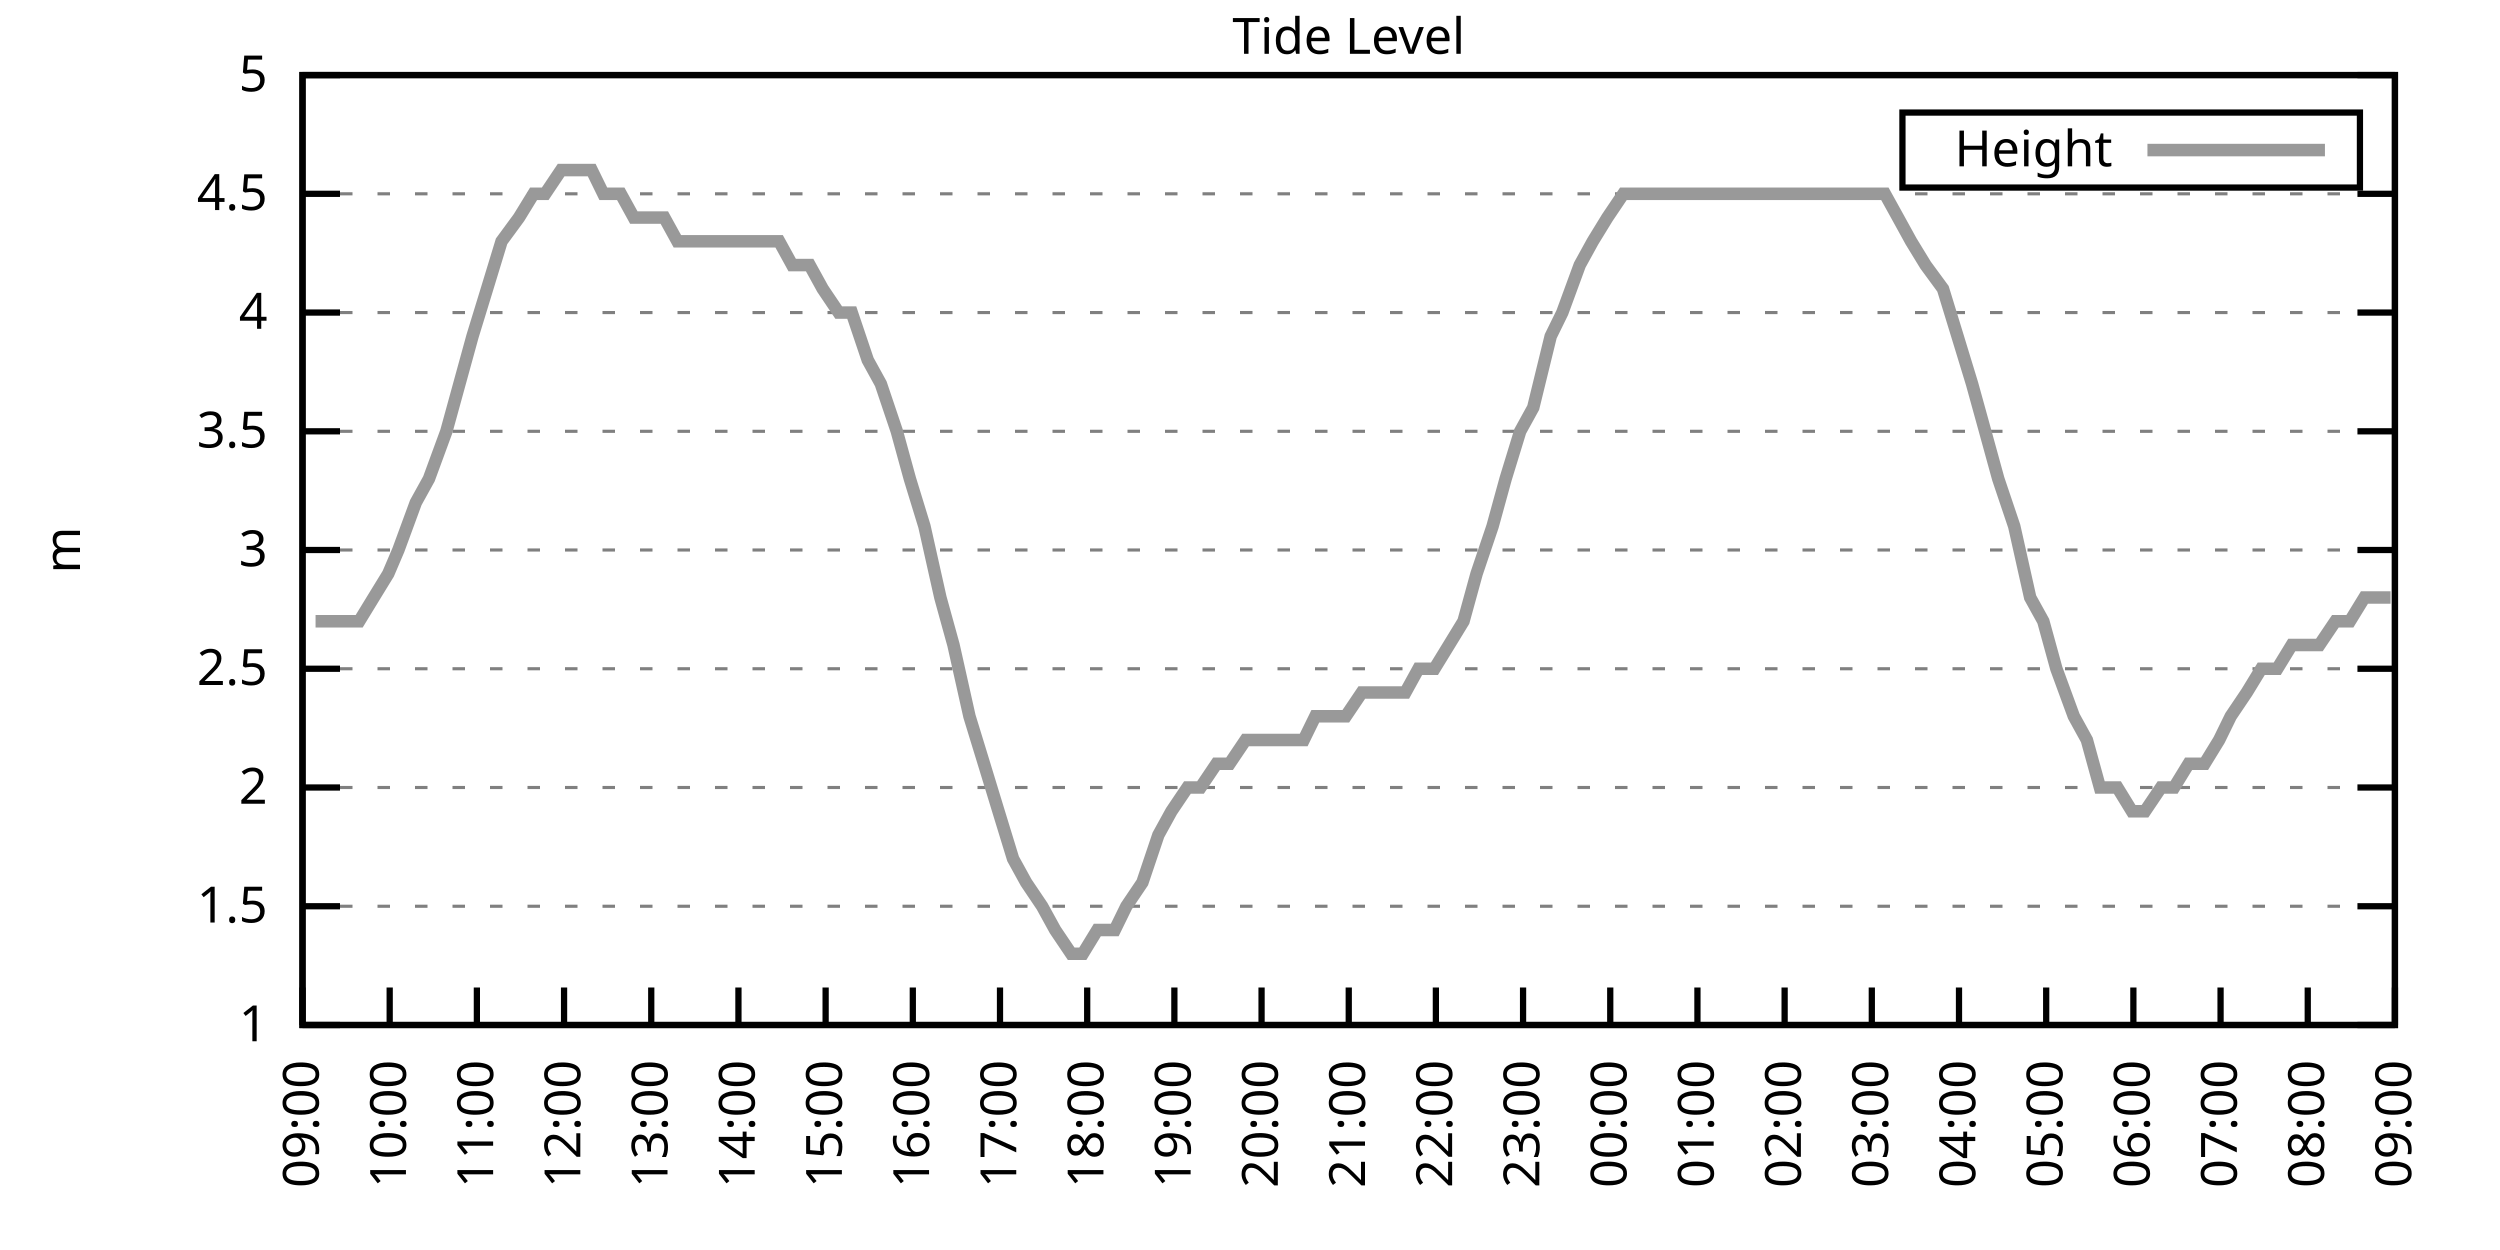
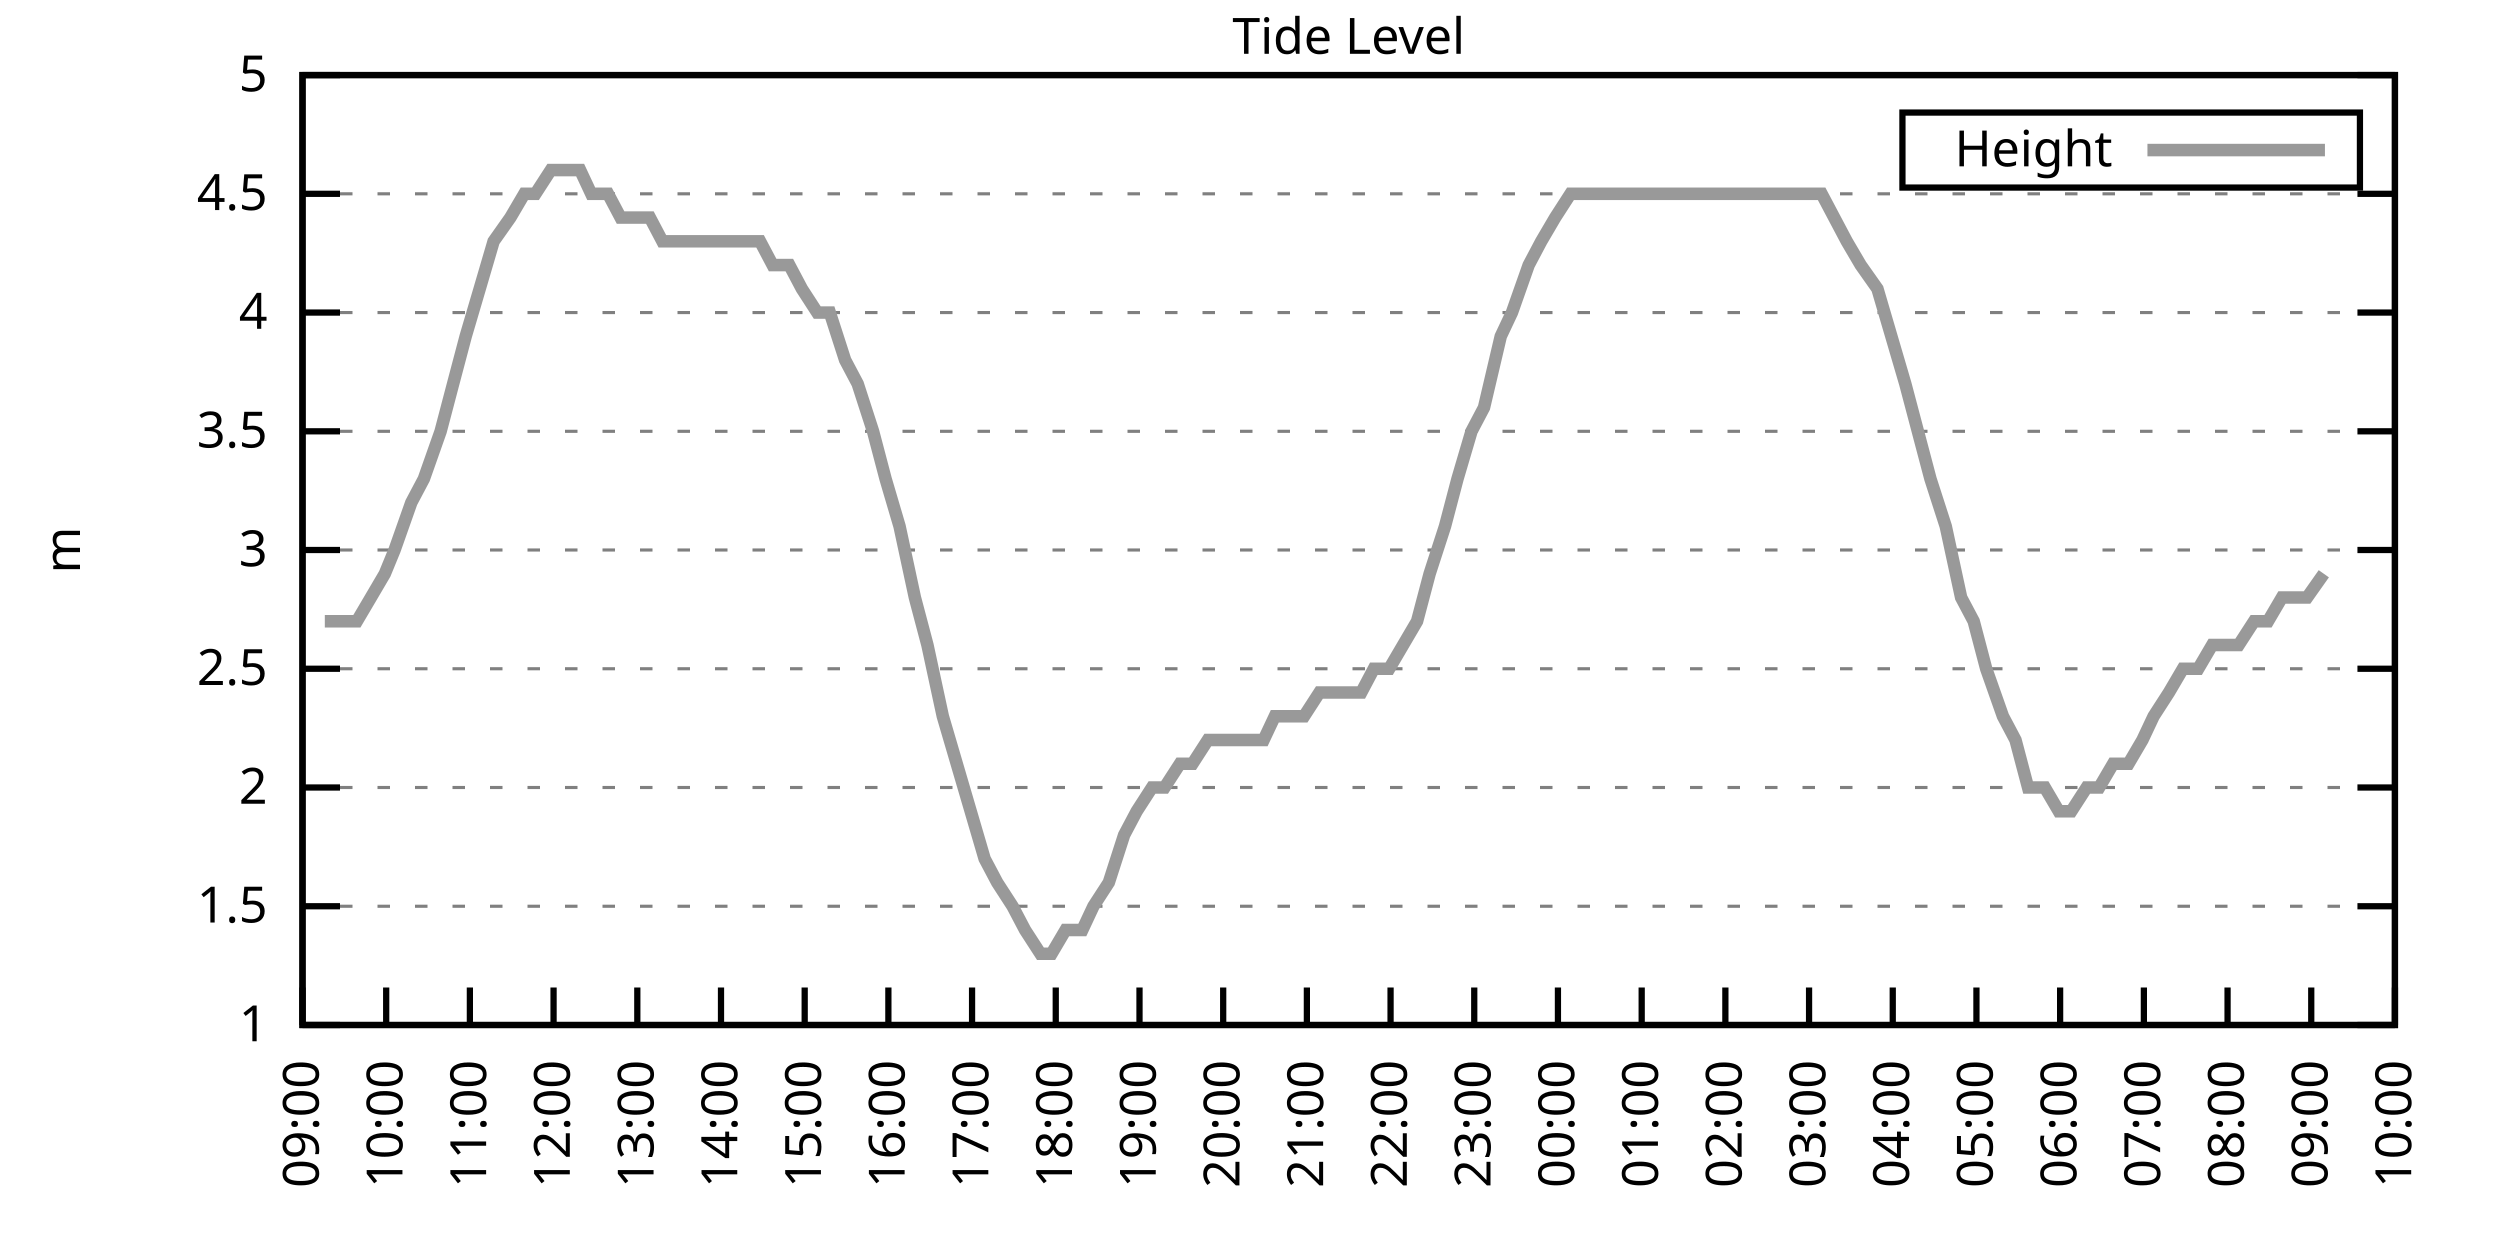
<svg xmlns="http://www.w3.org/2000/svg" xmlns:xlink="http://www.w3.org/1999/xlink" width="400" height="200" viewBox="0 0 400 200">
  <g id="gnuplot_canvas">
    <rect x="0" y="0" width="400" height="200" fill="none" />
    <defs>
      <circle id="gpDot" r="0.5" stroke-width="0.5" stroke="currentColor" />
      <path id="gpPt0" stroke-width="0.333" stroke="currentColor" d="M-1,0 h2 M0,-1 v2" />
      <path id="gpPt1" stroke-width="0.333" stroke="currentColor" d="M-1,-1 L1,1 M1,-1 L-1,1" />
      <path id="gpPt2" stroke-width="0.333" stroke="currentColor" d="M-1,0 L1,0 M0,-1 L0,1 M-1,-1 L1,1 M-1,1 L1,-1" />
      <rect id="gpPt3" stroke-width="0.333" stroke="currentColor" x="-1" y="-1" width="2" height="2" />
      <rect id="gpPt4" stroke-width="0.333" stroke="currentColor" fill="currentColor" x="-1" y="-1" width="2" height="2" />
      <circle id="gpPt5" stroke-width="0.333" stroke="currentColor" cx="0" cy="0" r="1" />
      <use xlink:href="#gpPt5" id="gpPt6" fill="currentColor" stroke="none" />
      <path id="gpPt7" stroke-width="0.333" stroke="currentColor" d="M0,-1.33 L-1.33,0.67 L1.33,0.67 z" />
      <use xlink:href="#gpPt7" id="gpPt8" fill="currentColor" stroke="none" />
      <use xlink:href="#gpPt7" id="gpPt9" stroke="currentColor" transform="rotate(180)" />
      <use xlink:href="#gpPt9" id="gpPt10" fill="currentColor" stroke="none" />
      <use xlink:href="#gpPt3" id="gpPt11" stroke="currentColor" transform="rotate(45)" />
      <use xlink:href="#gpPt11" id="gpPt12" fill="currentColor" stroke="none" />
      <path id="gpPt13" stroke-width="0.333" stroke="currentColor" d="M0,1.330 L1.265,0.411 L0.782,-1.067 L-0.782,-1.076 L-1.265,0.411 z" />
      <use xlink:href="#gpPt13" id="gpPt14" fill="currentColor" stroke="none" />
      <filter id="textbox" filterUnits="objectBoundingBox" x="0" y="0" height="1" width="1">
        <feFlood flood-color="white" flood-opacity="1" result="bgnd" />
        <feComposite in="SourceGraphic" in2="bgnd" operator="atop" />
      </filter>
      <filter id="greybox" filterUnits="objectBoundingBox" x="0" y="0" height="1" width="1">
        <feFlood flood-color="lightgrey" flood-opacity="1" result="grey" />
        <feComposite in="SourceGraphic" in2="grey" operator="atop" />
      </filter>
    </defs>
    <g fill="none" color="white" stroke="currentColor" stroke-width="1.00" stroke-linecap="butt" stroke-linejoin="miter">
</g>
    <g fill="none" color="black" stroke="currentColor" stroke-width="1.00" stroke-linecap="butt" stroke-linejoin="miter">
      <g stroke="none" shape-rendering="crispEdges">
        <polygon fill="rgb(255, 255, 255)" points="48.40,164.00 383.18,164.00 383.18,12.02 48.40,12.02 " />
      </g>
    </g>
    <g fill="none" color="black" stroke="currentColor" stroke-width="1.00" stroke-linecap="butt" stroke-linejoin="miter">
</g>
    <g fill="none" color="black" stroke="black" stroke-width="0.50" stroke-linecap="butt" stroke-linejoin="miter">
</g>
    <g fill="none" color="gray" stroke="currentColor" stroke-width="0.50" stroke-linecap="butt" stroke-linejoin="miter">
      <path stroke="gray" stroke-dasharray="2,4" class="gridline" d="M48.40,164.00 L383.19,164.00  " />
    </g>
    <g fill="none" color="gray" stroke="gray" stroke-width="1.00" stroke-linecap="butt" stroke-linejoin="miter">
</g>
    <g fill="none" color="black" stroke="currentColor" stroke-width="1.00" stroke-linecap="butt" stroke-linejoin="miter">
      <path stroke="black" d="M48.40,164.00 L54.40,164.00 M383.19,164.00 L377.19,164.00  " />
      <g transform="translate(42.80,166.60)" stroke="none" fill="black" font-family="Sans" font-size="8.00" text-anchor="end">
        <text>
          <tspan font-family="Sans"> 1</tspan>
        </text>
      </g>
    </g>
    <g fill="none" color="black" stroke="currentColor" stroke-width="1.00" stroke-linecap="butt" stroke-linejoin="miter">
</g>
    <g fill="none" color="black" stroke="black" stroke-width="0.50" stroke-linecap="butt" stroke-linejoin="miter">
</g>
    <g fill="none" color="gray" stroke="currentColor" stroke-width="0.50" stroke-linecap="butt" stroke-linejoin="miter">
      <path stroke="gray" stroke-dasharray="2,4" class="gridline" d="M48.40,145.00 L383.19,145.00  " />
    </g>
    <g fill="none" color="gray" stroke="gray" stroke-width="1.00" stroke-linecap="butt" stroke-linejoin="miter">
</g>
    <g fill="none" color="black" stroke="currentColor" stroke-width="1.00" stroke-linecap="butt" stroke-linejoin="miter">
      <path stroke="black" d="M48.40,145.00 L54.40,145.00 M383.19,145.00 L377.19,145.00  " />
      <g transform="translate(42.80,147.60)" stroke="none" fill="black" font-family="Sans" font-size="8.00" text-anchor="end">
        <text>
          <tspan font-family="Sans"> 1.5</tspan>
        </text>
      </g>
    </g>
    <g fill="none" color="black" stroke="currentColor" stroke-width="1.00" stroke-linecap="butt" stroke-linejoin="miter">
</g>
    <g fill="none" color="black" stroke="black" stroke-width="0.50" stroke-linecap="butt" stroke-linejoin="miter">
</g>
    <g fill="none" color="gray" stroke="currentColor" stroke-width="0.50" stroke-linecap="butt" stroke-linejoin="miter">
      <path stroke="gray" stroke-dasharray="2,4" class="gridline" d="M48.40,126.00 L383.19,126.00  " />
    </g>
    <g fill="none" color="gray" stroke="gray" stroke-width="1.00" stroke-linecap="butt" stroke-linejoin="miter">
</g>
    <g fill="none" color="black" stroke="currentColor" stroke-width="1.00" stroke-linecap="butt" stroke-linejoin="miter">
      <path stroke="black" d="M48.40,126.00 L54.40,126.00 M383.19,126.00 L377.19,126.00  " />
      <g transform="translate(42.80,128.60)" stroke="none" fill="black" font-family="Sans" font-size="8.00" text-anchor="end">
        <text>
          <tspan font-family="Sans"> 2</tspan>
        </text>
      </g>
    </g>
    <g fill="none" color="black" stroke="currentColor" stroke-width="1.00" stroke-linecap="butt" stroke-linejoin="miter">
</g>
    <g fill="none" color="black" stroke="black" stroke-width="0.50" stroke-linecap="butt" stroke-linejoin="miter">
</g>
    <g fill="none" color="gray" stroke="currentColor" stroke-width="0.50" stroke-linecap="butt" stroke-linejoin="miter">
      <path stroke="gray" stroke-dasharray="2,4" class="gridline" d="M48.40,107.00 L383.19,107.00  " />
    </g>
    <g fill="none" color="gray" stroke="gray" stroke-width="1.00" stroke-linecap="butt" stroke-linejoin="miter">
</g>
    <g fill="none" color="black" stroke="currentColor" stroke-width="1.00" stroke-linecap="butt" stroke-linejoin="miter">
      <path stroke="black" d="M48.40,107.00 L54.40,107.00 M383.19,107.00 L377.19,107.00  " />
      <g transform="translate(42.80,109.60)" stroke="none" fill="black" font-family="Sans" font-size="8.00" text-anchor="end">
        <text>
          <tspan font-family="Sans"> 2.5</tspan>
        </text>
      </g>
    </g>
    <g fill="none" color="black" stroke="currentColor" stroke-width="1.00" stroke-linecap="butt" stroke-linejoin="miter">
</g>
    <g fill="none" color="black" stroke="black" stroke-width="0.50" stroke-linecap="butt" stroke-linejoin="miter">
</g>
    <g fill="none" color="gray" stroke="currentColor" stroke-width="0.50" stroke-linecap="butt" stroke-linejoin="miter">
      <path stroke="gray" stroke-dasharray="2,4" class="gridline" d="M48.40,88.00 L383.19,88.00  " />
    </g>
    <g fill="none" color="gray" stroke="gray" stroke-width="1.00" stroke-linecap="butt" stroke-linejoin="miter">
</g>
    <g fill="none" color="black" stroke="currentColor" stroke-width="1.00" stroke-linecap="butt" stroke-linejoin="miter">
      <path stroke="black" d="M48.40,88.00 L54.40,88.00 M383.19,88.00 L377.19,88.00  " />
      <g transform="translate(42.80,90.60)" stroke="none" fill="black" font-family="Sans" font-size="8.00" text-anchor="end">
        <text>
          <tspan font-family="Sans"> 3</tspan>
        </text>
      </g>
    </g>
    <g fill="none" color="black" stroke="currentColor" stroke-width="1.00" stroke-linecap="butt" stroke-linejoin="miter">
</g>
    <g fill="none" color="black" stroke="black" stroke-width="0.50" stroke-linecap="butt" stroke-linejoin="miter">
</g>
    <g fill="none" color="gray" stroke="currentColor" stroke-width="0.50" stroke-linecap="butt" stroke-linejoin="miter">
      <path stroke="gray" stroke-dasharray="2,4" class="gridline" d="M48.40,69.01 L383.19,69.01  " />
    </g>
    <g fill="none" color="gray" stroke="gray" stroke-width="1.00" stroke-linecap="butt" stroke-linejoin="miter">
</g>
    <g fill="none" color="black" stroke="currentColor" stroke-width="1.00" stroke-linecap="butt" stroke-linejoin="miter">
      <path stroke="black" d="M48.40,69.01 L54.40,69.01 M383.19,69.01 L377.19,69.01  " />
      <g transform="translate(42.80,71.61)" stroke="none" fill="black" font-family="Sans" font-size="8.00" text-anchor="end">
        <text>
          <tspan font-family="Sans"> 3.5</tspan>
        </text>
      </g>
    </g>
    <g fill="none" color="black" stroke="currentColor" stroke-width="1.00" stroke-linecap="butt" stroke-linejoin="miter">
</g>
    <g fill="none" color="black" stroke="black" stroke-width="0.50" stroke-linecap="butt" stroke-linejoin="miter">
</g>
    <g fill="none" color="gray" stroke="currentColor" stroke-width="0.50" stroke-linecap="butt" stroke-linejoin="miter">
      <path stroke="gray" stroke-dasharray="2,4" class="gridline" d="M48.40,50.01 L383.19,50.01  " />
    </g>
    <g fill="none" color="gray" stroke="gray" stroke-width="1.00" stroke-linecap="butt" stroke-linejoin="miter">
</g>
    <g fill="none" color="black" stroke="currentColor" stroke-width="1.00" stroke-linecap="butt" stroke-linejoin="miter">
      <path stroke="black" d="M48.40,50.01 L54.40,50.01 M383.19,50.01 L377.19,50.01  " />
      <g transform="translate(42.80,52.61)" stroke="none" fill="black" font-family="Sans" font-size="8.00" text-anchor="end">
        <text>
          <tspan font-family="Sans"> 4</tspan>
        </text>
      </g>
    </g>
    <g fill="none" color="black" stroke="currentColor" stroke-width="1.00" stroke-linecap="butt" stroke-linejoin="miter">
</g>
    <g fill="none" color="black" stroke="black" stroke-width="0.50" stroke-linecap="butt" stroke-linejoin="miter">
</g>
    <g fill="none" color="gray" stroke="currentColor" stroke-width="0.50" stroke-linecap="butt" stroke-linejoin="miter">
      <path stroke="gray" stroke-dasharray="2,4" class="gridline" d="M48.40,31.01 L383.19,31.01  " />
    </g>
    <g fill="none" color="gray" stroke="gray" stroke-width="1.00" stroke-linecap="butt" stroke-linejoin="miter">
</g>
    <g fill="none" color="black" stroke="currentColor" stroke-width="1.00" stroke-linecap="butt" stroke-linejoin="miter">
      <path stroke="black" d="M48.40,31.01 L54.40,31.01 M383.19,31.01 L377.19,31.01  " />
      <g transform="translate(42.80,33.61)" stroke="none" fill="black" font-family="Sans" font-size="8.00" text-anchor="end">
        <text>
          <tspan font-family="Sans"> 4.5</tspan>
        </text>
      </g>
    </g>
    <g fill="none" color="black" stroke="currentColor" stroke-width="1.00" stroke-linecap="butt" stroke-linejoin="miter">
</g>
    <g fill="none" color="black" stroke="black" stroke-width="0.50" stroke-linecap="butt" stroke-linejoin="miter">
</g>
    <g fill="none" color="gray" stroke="currentColor" stroke-width="0.50" stroke-linecap="butt" stroke-linejoin="miter">
      <path stroke="gray" stroke-dasharray="2,4" class="gridline" d="M48.40,12.01 L383.19,12.01  " />
    </g>
    <g fill="none" color="gray" stroke="gray" stroke-width="1.00" stroke-linecap="butt" stroke-linejoin="miter">
</g>
    <g fill="none" color="black" stroke="currentColor" stroke-width="1.00" stroke-linecap="butt" stroke-linejoin="miter">
      <path stroke="black" d="M48.40,12.01 L54.40,12.01 M383.19,12.01 L377.19,12.01  " />
      <g transform="translate(42.80,14.61)" stroke="none" fill="black" font-family="Sans" font-size="8.00" text-anchor="end">
        <text>
          <tspan font-family="Sans"> 5</tspan>
        </text>
      </g>
    </g>
    <g fill="none" color="black" stroke="currentColor" stroke-width="1.00" stroke-linecap="butt" stroke-linejoin="miter">
      <path stroke="black" d="M48.40,164.00 L48.40,158.00  " />
      <g transform="translate(51.00,169.60) rotate(270.00)" stroke="none" fill="black" font-family="Sans" font-size="8.00" text-anchor="end">
        <text>
          <tspan font-family="Sans">09:00</tspan>
        </text>
      </g>
    </g>
    <g fill="none" color="black" stroke="currentColor" stroke-width="1.00" stroke-linecap="butt" stroke-linejoin="miter">
-       <path stroke="black" d="M62.35,164.00 L62.35,158.00  " />
-       <g transform="translate(64.95,169.60) rotate(270.00)" stroke="none" fill="black" font-family="Sans" font-size="8.00" text-anchor="end">
+       <path stroke="black" d="M61.79,164.00 L61.79,158.00  " />
+       <g transform="translate(64.39,169.60) rotate(270.00)" stroke="none" fill="black" font-family="Sans" font-size="8.00" text-anchor="end">
        <text>
          <tspan font-family="Sans">10:00</tspan>
        </text>
      </g>
    </g>
    <g fill="none" color="black" stroke="currentColor" stroke-width="1.00" stroke-linecap="butt" stroke-linejoin="miter">
-       <path stroke="black" d="M76.30,164.00 L76.30,158.00  " />
-       <g transform="translate(78.90,169.60) rotate(270.00)" stroke="none" fill="black" font-family="Sans" font-size="8.00" text-anchor="end">
+       <path stroke="black" d="M75.18,164.00 L75.18,158.00  " />
+       <g transform="translate(77.78,169.60) rotate(270.00)" stroke="none" fill="black" font-family="Sans" font-size="8.00" text-anchor="end">
        <text>
          <tspan font-family="Sans">11:00</tspan>
        </text>
      </g>
    </g>
    <g fill="none" color="black" stroke="currentColor" stroke-width="1.00" stroke-linecap="butt" stroke-linejoin="miter">
-       <path stroke="black" d="M90.25,164.00 L90.25,158.00  " />
-       <g transform="translate(92.85,169.60) rotate(270.00)" stroke="none" fill="black" font-family="Sans" font-size="8.00" text-anchor="end">
+       <path stroke="black" d="M88.57,164.00 L88.57,158.00  " />
+       <g transform="translate(91.17,169.60) rotate(270.00)" stroke="none" fill="black" font-family="Sans" font-size="8.00" text-anchor="end">
        <text>
          <tspan font-family="Sans">12:00</tspan>
        </text>
      </g>
    </g>
    <g fill="none" color="black" stroke="currentColor" stroke-width="1.00" stroke-linecap="butt" stroke-linejoin="miter">
-       <path stroke="black" d="M104.20,164.00 L104.20,158.00  " />
-       <g transform="translate(106.80,169.60) rotate(270.00)" stroke="none" fill="black" font-family="Sans" font-size="8.00" text-anchor="end">
+       <path stroke="black" d="M101.97,164.00 L101.97,158.00  " />
+       <g transform="translate(104.57,169.60) rotate(270.00)" stroke="none" fill="black" font-family="Sans" font-size="8.00" text-anchor="end">
        <text>
          <tspan font-family="Sans">13:00</tspan>
        </text>
      </g>
    </g>
    <g fill="none" color="black" stroke="currentColor" stroke-width="1.00" stroke-linecap="butt" stroke-linejoin="miter">
-       <path stroke="black" d="M118.15,164.00 L118.15,158.00  " />
-       <g transform="translate(120.75,169.60) rotate(270.00)" stroke="none" fill="black" font-family="Sans" font-size="8.00" text-anchor="end">
+       <path stroke="black" d="M115.36,164.00 L115.36,158.00  " />
+       <g transform="translate(117.96,169.60) rotate(270.00)" stroke="none" fill="black" font-family="Sans" font-size="8.00" text-anchor="end">
        <text>
          <tspan font-family="Sans">14:00</tspan>
        </text>
      </g>
    </g>
    <g fill="none" color="black" stroke="currentColor" stroke-width="1.00" stroke-linecap="butt" stroke-linejoin="miter">
-       <path stroke="black" d="M132.10,164.00 L132.10,158.00  " />
-       <g transform="translate(134.70,169.60) rotate(270.00)" stroke="none" fill="black" font-family="Sans" font-size="8.00" text-anchor="end">
+       <path stroke="black" d="M128.75,164.00 L128.75,158.00  " />
+       <g transform="translate(131.35,169.60) rotate(270.00)" stroke="none" fill="black" font-family="Sans" font-size="8.00" text-anchor="end">
        <text>
          <tspan font-family="Sans">15:00</tspan>
        </text>
      </g>
    </g>
    <g fill="none" color="black" stroke="currentColor" stroke-width="1.00" stroke-linecap="butt" stroke-linejoin="miter">
-       <path stroke="black" d="M146.05,164.00 L146.05,158.00  " />
-       <g transform="translate(148.65,169.60) rotate(270.00)" stroke="none" fill="black" font-family="Sans" font-size="8.00" text-anchor="end">
+       <path stroke="black" d="M142.14,164.00 L142.14,158.00  " />
+       <g transform="translate(144.74,169.60) rotate(270.00)" stroke="none" fill="black" font-family="Sans" font-size="8.00" text-anchor="end">
        <text>
          <tspan font-family="Sans">16:00</tspan>
        </text>
      </g>
    </g>
    <g fill="none" color="black" stroke="currentColor" stroke-width="1.00" stroke-linecap="butt" stroke-linejoin="miter">
-       <path stroke="black" d="M160.00,164.00 L160.00,158.00  " />
-       <g transform="translate(162.60,169.60) rotate(270.00)" stroke="none" fill="black" font-family="Sans" font-size="8.00" text-anchor="end">
+       <path stroke="black" d="M155.53,164.00 L155.53,158.00  " />
+       <g transform="translate(158.13,169.60) rotate(270.00)" stroke="none" fill="black" font-family="Sans" font-size="8.00" text-anchor="end">
        <text>
          <tspan font-family="Sans">17:00</tspan>
        </text>
      </g>
    </g>
    <g fill="none" color="black" stroke="currentColor" stroke-width="1.00" stroke-linecap="butt" stroke-linejoin="miter">
-       <path stroke="black" d="M173.95,164.00 L173.95,158.00  " />
-       <g transform="translate(176.55,169.60) rotate(270.00)" stroke="none" fill="black" font-family="Sans" font-size="8.00" text-anchor="end">
+       <path stroke="black" d="M168.92,164.00 L168.92,158.00  " />
+       <g transform="translate(171.52,169.60) rotate(270.00)" stroke="none" fill="black" font-family="Sans" font-size="8.00" text-anchor="end">
        <text>
          <tspan font-family="Sans">18:00</tspan>
        </text>
      </g>
    </g>
    <g fill="none" color="black" stroke="currentColor" stroke-width="1.00" stroke-linecap="butt" stroke-linejoin="miter">
-       <path stroke="black" d="M187.90,164.00 L187.90,158.00  " />
-       <g transform="translate(190.50,169.60) rotate(270.00)" stroke="none" fill="black" font-family="Sans" font-size="8.00" text-anchor="end">
+       <path stroke="black" d="M182.32,164.00 L182.32,158.00  " />
+       <g transform="translate(184.92,169.60) rotate(270.00)" stroke="none" fill="black" font-family="Sans" font-size="8.00" text-anchor="end">
        <text>
          <tspan font-family="Sans">19:00</tspan>
        </text>
      </g>
    </g>
    <g fill="none" color="black" stroke="currentColor" stroke-width="1.00" stroke-linecap="butt" stroke-linejoin="miter">
-       <path stroke="black" d="M201.85,164.00 L201.85,158.00  " />
-       <g transform="translate(204.45,169.60) rotate(270.00)" stroke="none" fill="black" font-family="Sans" font-size="8.00" text-anchor="end">
+       <path stroke="black" d="M195.71,164.00 L195.71,158.00  " />
+       <g transform="translate(198.31,169.60) rotate(270.00)" stroke="none" fill="black" font-family="Sans" font-size="8.00" text-anchor="end">
        <text>
          <tspan font-family="Sans">20:00</tspan>
        </text>
      </g>
    </g>
    <g fill="none" color="black" stroke="currentColor" stroke-width="1.00" stroke-linecap="butt" stroke-linejoin="miter">
-       <path stroke="black" d="M215.80,164.00 L215.80,158.00  " />
-       <g transform="translate(218.40,169.60) rotate(270.00)" stroke="none" fill="black" font-family="Sans" font-size="8.00" text-anchor="end">
+       <path stroke="black" d="M209.10,164.00 L209.10,158.00  " />
+       <g transform="translate(211.70,169.60) rotate(270.00)" stroke="none" fill="black" font-family="Sans" font-size="8.00" text-anchor="end">
        <text>
          <tspan font-family="Sans">21:00</tspan>
        </text>
      </g>
    </g>
    <g fill="none" color="black" stroke="currentColor" stroke-width="1.00" stroke-linecap="butt" stroke-linejoin="miter">
-       <path stroke="black" d="M229.74,164.00 L229.74,158.00  " />
-       <g transform="translate(232.34,169.60) rotate(270.00)" stroke="none" fill="black" font-family="Sans" font-size="8.00" text-anchor="end">
+       <path stroke="black" d="M222.49,164.00 L222.49,158.00  " />
+       <g transform="translate(225.09,169.60) rotate(270.00)" stroke="none" fill="black" font-family="Sans" font-size="8.00" text-anchor="end">
        <text>
          <tspan font-family="Sans">22:00</tspan>
        </text>
      </g>
    </g>
    <g fill="none" color="black" stroke="currentColor" stroke-width="1.00" stroke-linecap="butt" stroke-linejoin="miter">
-       <path stroke="black" d="M243.69,164.00 L243.69,158.00  " />
-       <g transform="translate(246.29,169.60) rotate(270.00)" stroke="none" fill="black" font-family="Sans" font-size="8.00" text-anchor="end">
+       <path stroke="black" d="M235.88,164.00 L235.88,158.00  " />
+       <g transform="translate(238.48,169.60) rotate(270.00)" stroke="none" fill="black" font-family="Sans" font-size="8.00" text-anchor="end">
        <text>
          <tspan font-family="Sans">23:00</tspan>
        </text>
      </g>
    </g>
    <g fill="none" color="black" stroke="currentColor" stroke-width="1.00" stroke-linecap="butt" stroke-linejoin="miter">
-       <path stroke="black" d="M257.64,164.00 L257.64,158.00  " />
-       <g transform="translate(260.24,169.60) rotate(270.00)" stroke="none" fill="black" font-family="Sans" font-size="8.00" text-anchor="end">
+       <path stroke="black" d="M249.27,164.00 L249.27,158.00  " />
+       <g transform="translate(251.87,169.60) rotate(270.00)" stroke="none" fill="black" font-family="Sans" font-size="8.00" text-anchor="end">
        <text>
          <tspan font-family="Sans">00:00</tspan>
        </text>
      </g>
    </g>
    <g fill="none" color="black" stroke="currentColor" stroke-width="1.00" stroke-linecap="butt" stroke-linejoin="miter">
-       <path stroke="black" d="M271.59,164.00 L271.59,158.00  " />
-       <g transform="translate(274.19,169.60) rotate(270.00)" stroke="none" fill="black" font-family="Sans" font-size="8.00" text-anchor="end">
+       <path stroke="black" d="M262.67,164.00 L262.67,158.00  " />
+       <g transform="translate(265.27,169.60) rotate(270.00)" stroke="none" fill="black" font-family="Sans" font-size="8.00" text-anchor="end">
        <text>
          <tspan font-family="Sans">01:00</tspan>
        </text>
      </g>
    </g>
    <g fill="none" color="black" stroke="currentColor" stroke-width="1.00" stroke-linecap="butt" stroke-linejoin="miter">
-       <path stroke="black" d="M285.54,164.00 L285.54,158.00  " />
-       <g transform="translate(288.14,169.60) rotate(270.00)" stroke="none" fill="black" font-family="Sans" font-size="8.00" text-anchor="end">
+       <path stroke="black" d="M276.06,164.00 L276.06,158.00  " />
+       <g transform="translate(278.66,169.60) rotate(270.00)" stroke="none" fill="black" font-family="Sans" font-size="8.00" text-anchor="end">
        <text>
          <tspan font-family="Sans">02:00</tspan>
        </text>
      </g>
    </g>
    <g fill="none" color="black" stroke="currentColor" stroke-width="1.00" stroke-linecap="butt" stroke-linejoin="miter">
-       <path stroke="black" d="M299.49,164.00 L299.49,158.00  " />
-       <g transform="translate(302.09,169.60) rotate(270.00)" stroke="none" fill="black" font-family="Sans" font-size="8.00" text-anchor="end">
+       <path stroke="black" d="M289.45,164.00 L289.45,158.00  " />
+       <g transform="translate(292.05,169.60) rotate(270.00)" stroke="none" fill="black" font-family="Sans" font-size="8.00" text-anchor="end">
        <text>
          <tspan font-family="Sans">03:00</tspan>
        </text>
      </g>
    </g>
    <g fill="none" color="black" stroke="currentColor" stroke-width="1.00" stroke-linecap="butt" stroke-linejoin="miter">
-       <path stroke="black" d="M313.44,164.00 L313.44,158.00  " />
-       <g transform="translate(316.04,169.60) rotate(270.00)" stroke="none" fill="black" font-family="Sans" font-size="8.00" text-anchor="end">
+       <path stroke="black" d="M302.84,164.00 L302.84,158.00  " />
+       <g transform="translate(305.44,169.60) rotate(270.00)" stroke="none" fill="black" font-family="Sans" font-size="8.00" text-anchor="end">
        <text>
          <tspan font-family="Sans">04:00</tspan>
        </text>
      </g>
    </g>
    <g fill="none" color="black" stroke="currentColor" stroke-width="1.00" stroke-linecap="butt" stroke-linejoin="miter">
-       <path stroke="black" d="M327.39,164.00 L327.39,158.00  " />
-       <g transform="translate(329.99,169.60) rotate(270.00)" stroke="none" fill="black" font-family="Sans" font-size="8.00" text-anchor="end">
+       <path stroke="black" d="M316.23,164.00 L316.23,158.00  " />
+       <g transform="translate(318.83,169.60) rotate(270.00)" stroke="none" fill="black" font-family="Sans" font-size="8.00" text-anchor="end">
        <text>
          <tspan font-family="Sans">05:00</tspan>
        </text>
      </g>
    </g>
    <g fill="none" color="black" stroke="currentColor" stroke-width="1.00" stroke-linecap="butt" stroke-linejoin="miter">
-       <path stroke="black" d="M341.34,164.00 L341.34,158.00  " />
-       <g transform="translate(343.94,169.60) rotate(270.00)" stroke="none" fill="black" font-family="Sans" font-size="8.00" text-anchor="end">
+       <path stroke="black" d="M329.62,164.00 L329.62,158.00  " />
+       <g transform="translate(332.22,169.60) rotate(270.00)" stroke="none" fill="black" font-family="Sans" font-size="8.00" text-anchor="end">
        <text>
          <tspan font-family="Sans">06:00</tspan>
        </text>
      </g>
    </g>
    <g fill="none" color="black" stroke="currentColor" stroke-width="1.00" stroke-linecap="butt" stroke-linejoin="miter">
-       <path stroke="black" d="M355.29,164.00 L355.29,158.00  " />
-       <g transform="translate(357.89,169.60) rotate(270.00)" stroke="none" fill="black" font-family="Sans" font-size="8.00" text-anchor="end">
+       <path stroke="black" d="M343.02,164.00 L343.02,158.00  " />
+       <g transform="translate(345.62,169.60) rotate(270.00)" stroke="none" fill="black" font-family="Sans" font-size="8.00" text-anchor="end">
        <text>
          <tspan font-family="Sans">07:00</tspan>
        </text>
      </g>
    </g>
    <g fill="none" color="black" stroke="currentColor" stroke-width="1.00" stroke-linecap="butt" stroke-linejoin="miter">
-       <path stroke="black" d="M369.24,164.00 L369.24,158.00  " />
-       <g transform="translate(371.84,169.60) rotate(270.00)" stroke="none" fill="black" font-family="Sans" font-size="8.00" text-anchor="end">
+       <path stroke="black" d="M356.41,164.00 L356.41,158.00  " />
+       <g transform="translate(359.01,169.60) rotate(270.00)" stroke="none" fill="black" font-family="Sans" font-size="8.00" text-anchor="end">
        <text>
          <tspan font-family="Sans">08:00</tspan>
+         </text>
+       </g>
+     </g>
+     <g fill="none" color="black" stroke="currentColor" stroke-width="1.00" stroke-linecap="butt" stroke-linejoin="miter">
+       <path stroke="black" d="M369.80,164.00 L369.80,158.00  " />
+       <g transform="translate(372.40,169.60) rotate(270.00)" stroke="none" fill="black" font-family="Sans" font-size="8.00" text-anchor="end">
+         <text>
+           <tspan font-family="Sans">09:00</tspan>
        </text>
      </g>
    </g>
    <g fill="none" color="black" stroke="currentColor" stroke-width="1.00" stroke-linecap="butt" stroke-linejoin="miter">
      <path stroke="black" d="M383.19,164.00 L383.19,158.00  " />
      <g transform="translate(385.79,169.60) rotate(270.00)" stroke="none" fill="black" font-family="Sans" font-size="8.00" text-anchor="end">
        <text>
-           <tspan font-family="Sans">09:00</tspan>
+           <tspan font-family="Sans">10:00</tspan>
        </text>
      </g>
    </g>
    <g fill="none" color="black" stroke="currentColor" stroke-width="1.00" stroke-linecap="butt" stroke-linejoin="miter">
</g>
    <g fill="none" color="black" stroke="currentColor" stroke-width="1.00" stroke-linecap="butt" stroke-linejoin="miter">
      <path stroke="black" d="M48.40,12.01 L48.40,164.00 L383.19,164.00 L383.19,12.01 L48.40,12.01 Z  " />
    </g>
    <g fill="none" color="black" stroke="currentColor" stroke-width="1.00" stroke-linecap="butt" stroke-linejoin="miter">
</g>
    <g fill="none" color="black" stroke="currentColor" stroke-width="1.00" stroke-linecap="butt" stroke-linejoin="miter">
      <path stroke="black" d="M304.39,30.01 L304.39,18.01 L377.59,18.01 L377.59,30.01 L304.39,30.01 Z  " />
    </g>
    <g id="Tide_level_plot_1">
      <g fill="none" color="white" stroke="black" stroke-width="2.00" stroke-linecap="butt" stroke-linejoin="miter">
</g>
      <g fill="none" color="black" stroke="currentColor" stroke-width="2.00" stroke-linecap="butt" stroke-linejoin="miter">
        <g transform="translate(337.99,26.61)" stroke="none" fill="black" font-family="Sans" font-size="8.00" text-anchor="end">
          <text>
            <tspan font-family="Sans">Height</tspan>
          </text>
        </g>
      </g>
      <g fill="none" color="black" stroke="currentColor" stroke-width="2.00" stroke-linecap="butt" stroke-linejoin="miter">
-         <path stroke="rgb(153, 153, 153)" d="M343.59,24.01 L371.99,24.01 M50.49,99.40 L52.12,99.40 L55.14,99.40 L57.47,99.40 L59.79,95.60 L62.12,91.80   L63.74,88.00 L66.53,80.41 L68.63,76.61 L71.42,69.01 L73.51,61.41 L75.60,53.81 L77.93,46.21 L80.25,38.61   L83.04,34.81 L85.37,31.01 L87.23,31.01 L89.78,27.21 L92.11,27.21 L94.67,27.21 L96.53,31.01 L99.32,31.01   L101.41,34.81 L103.73,34.81 L106.29,34.81 L108.38,38.61 L110.94,38.61 L113.27,38.61 L115.36,38.61 L117.92,38.61   L119.78,38.61 L122.57,38.61 L124.66,38.61 L126.75,42.41 L129.54,42.41 L131.63,46.21 L134.19,50.01 L136.28,50.01   L138.84,57.61 L140.93,61.41 L143.49,69.01 L145.58,76.61 L147.91,84.21 L150.46,95.60 L152.56,103.20 L155.11,114.60   L157.44,122.20 L159.76,129.80 L162.09,137.40 L164.18,141.20 L166.74,145.00 L168.83,148.80 L171.39,152.60 L173.25,152.60   L175.57,148.80 L178.36,148.80 L180.22,145.00 L182.78,141.20 L185.34,133.60 L187.43,129.80 L189.99,126.00 L192.08,126.00   L194.64,122.20 L196.73,122.20 L199.29,118.40 L201.38,118.40 L203.71,118.40 L206.26,118.40 L208.59,118.40 L210.45,114.60   L213.24,114.60 L215.33,114.60 L217.89,110.80 L219.98,110.80 L222.54,110.80 L224.86,110.80 L226.95,107.00 L229.51,107.00   L231.84,103.20 L234.16,99.40 L236.25,91.80 L238.81,84.21 L240.90,76.61 L243.23,69.01 L245.32,65.21 L248.11,53.81   L249.97,50.01 L252.76,42.41 L254.85,38.61 L257.18,34.81 L259.74,31.01 L262.06,31.01 L264.39,31.01 L266.71,31.01   L269.04,31.01 L270.66,31.01 L273.45,31.01 L276.01,31.01 L278.34,31.01 L280.66,31.01 L282.99,31.01 L285.31,31.01   L287.40,31.01 L289.73,31.01 L292.29,31.01 L294.61,31.01 L296.70,31.01 L299.03,31.01 L301.58,31.01 L303.68,34.81   L305.77,38.61 L308.09,42.41 L310.88,46.21 L313.21,53.81 L315.53,61.41 L317.63,69.01 L319.72,76.61 L322.28,84.21   L324.83,95.60 L326.93,99.40 L329.02,107.00 L331.81,114.60 L333.90,118.40 L335.99,126.00 L338.78,126.00 L341.11,129.80   L343.20,129.80 L345.76,126.00 L347.85,126.00 L350.18,122.20 L352.73,122.20 L355.06,118.40 L356.92,114.60 L359.48,110.80   L361.80,107.00 L364.36,107.00 L366.68,103.20 L369.01,103.20 L371.10,103.20 L373.66,99.40 L375.98,99.40 L378.31,95.60   L380.63,95.60 L382.49,95.60  " />
+         <path stroke="rgb(153, 153, 153)" d="M343.59,24.01 L371.99,24.01 M51.97,99.40 L54.87,99.40 L57.10,99.40 L59.34,95.60 L61.57,91.80 L63.13,88.00   L65.81,80.41 L67.82,76.61 L70.50,69.01 L72.50,61.41 L74.51,53.81 L76.75,46.21 L78.98,38.61 L81.66,34.81   L83.89,31.01 L85.67,31.01 L88.13,27.21 L90.36,27.21 L92.82,27.21 L94.60,31.01 L97.28,31.01 L99.29,34.81   L101.52,34.81 L103.98,34.81 L105.98,38.61 L108.44,38.61 L110.67,38.61 L112.68,38.61 L115.13,38.61 L116.92,38.61   L119.60,38.61 L121.61,38.61 L123.62,42.41 L126.29,42.41 L128.30,46.21 L130.76,50.01 L132.77,50.01 L135.22,57.61   L137.23,61.41 L139.69,69.01 L141.69,76.61 L143.93,84.21 L146.38,95.60 L148.39,103.20 L150.85,114.60 L153.08,122.20   L155.31,129.80 L157.54,137.40 L159.55,141.20 L162.01,145.00 L164.01,148.80 L166.47,152.60 L168.25,152.60 L170.49,148.80   L173.17,148.80 L174.95,145.00 L177.41,141.20 L179.86,133.60 L181.87,129.80 L184.32,126.00 L186.33,126.00 L188.79,122.20   L190.80,122.20 L193.25,118.40 L195.26,118.40 L197.49,118.40 L199.95,118.40 L202.18,118.40 L203.97,114.60 L206.64,114.60   L208.65,114.60 L211.11,110.80 L213.12,110.80 L215.57,110.80 L217.80,110.80 L219.81,107.00 L222.27,107.00 L224.50,103.20   L226.73,99.40 L228.74,91.80 L231.20,84.21 L233.20,76.61 L235.44,69.01 L237.44,65.21 L240.12,53.81 L241.91,50.01   L244.59,42.41 L246.60,38.61 L248.83,34.81 L251.28,31.01 L253.51,31.01 L255.75,31.01 L257.98,31.01 L260.21,31.01   L261.77,31.01 L264.45,31.01 L266.91,31.01 L269.14,31.01 L271.37,31.01 L273.60,31.01 L275.83,31.01 L277.84,31.01   L280.07,31.01 L282.53,31.01 L284.76,31.01 L286.77,31.01 L289.00,31.01 L291.46,31.01 L293.47,34.81 L295.48,38.61   L297.71,42.41 L300.39,46.21 L302.62,53.81 L304.85,61.41 L306.86,69.01 L308.87,76.61 L311.32,84.21 L313.78,95.60   L315.79,99.40 L317.79,107.00 L320.47,114.60 L322.48,118.40 L324.49,126.00 L327.17,126.00 L329.40,129.80 L331.41,129.80   L333.86,126.00 L335.87,126.00 L338.10,122.20 L340.56,122.20 L342.79,118.40 L344.58,114.60 L347.03,110.80 L349.26,107.00   L351.72,107.00 L353.95,103.20 L356.18,103.20 L358.19,103.20 L360.65,99.40 L362.88,99.40 L365.11,95.60 L367.34,95.60   L369.13,95.60 L371.81,91.80  " />
      </g>
    </g>
    <g fill="none" color="black" stroke="currentColor" stroke-width="2.00" stroke-linecap="butt" stroke-linejoin="miter">
</g>
    <g fill="none" color="black" stroke="black" stroke-width="1.00" stroke-linecap="butt" stroke-linejoin="miter">
</g>
    <g fill="none" color="black" stroke="currentColor" stroke-width="1.00" stroke-linecap="butt" stroke-linejoin="miter">
      <path stroke="black" d="M48.40,12.01 L48.40,164.00 L383.19,164.00 L383.19,12.01 L48.40,12.01 Z  " />
      <g transform="translate(12.80,88.01) rotate(270.00)" stroke="none" fill="black" font-family="Sans" font-size="8.00" text-anchor="middle">
        <text>
          <tspan font-family="Sans">m</tspan>
        </text>
      </g>
    </g>
    <g fill="none" color="black" stroke="currentColor" stroke-width="1.00" stroke-linecap="butt" stroke-linejoin="miter">
</g>
    <g fill="none" color="black" stroke="currentColor" stroke-width="1.00" stroke-linecap="butt" stroke-linejoin="miter">
      <g transform="translate(215.79,8.61)" stroke="none" fill="black" font-family="Sans" font-size="8.00" text-anchor="middle">
        <text>
          <tspan font-family="Sans">Tide Level</tspan>
        </text>
      </g>
    </g>
    <g fill="none" color="black" stroke="currentColor" stroke-width="1.00" stroke-linecap="butt" stroke-linejoin="miter">
</g>
  </g>
</svg>
